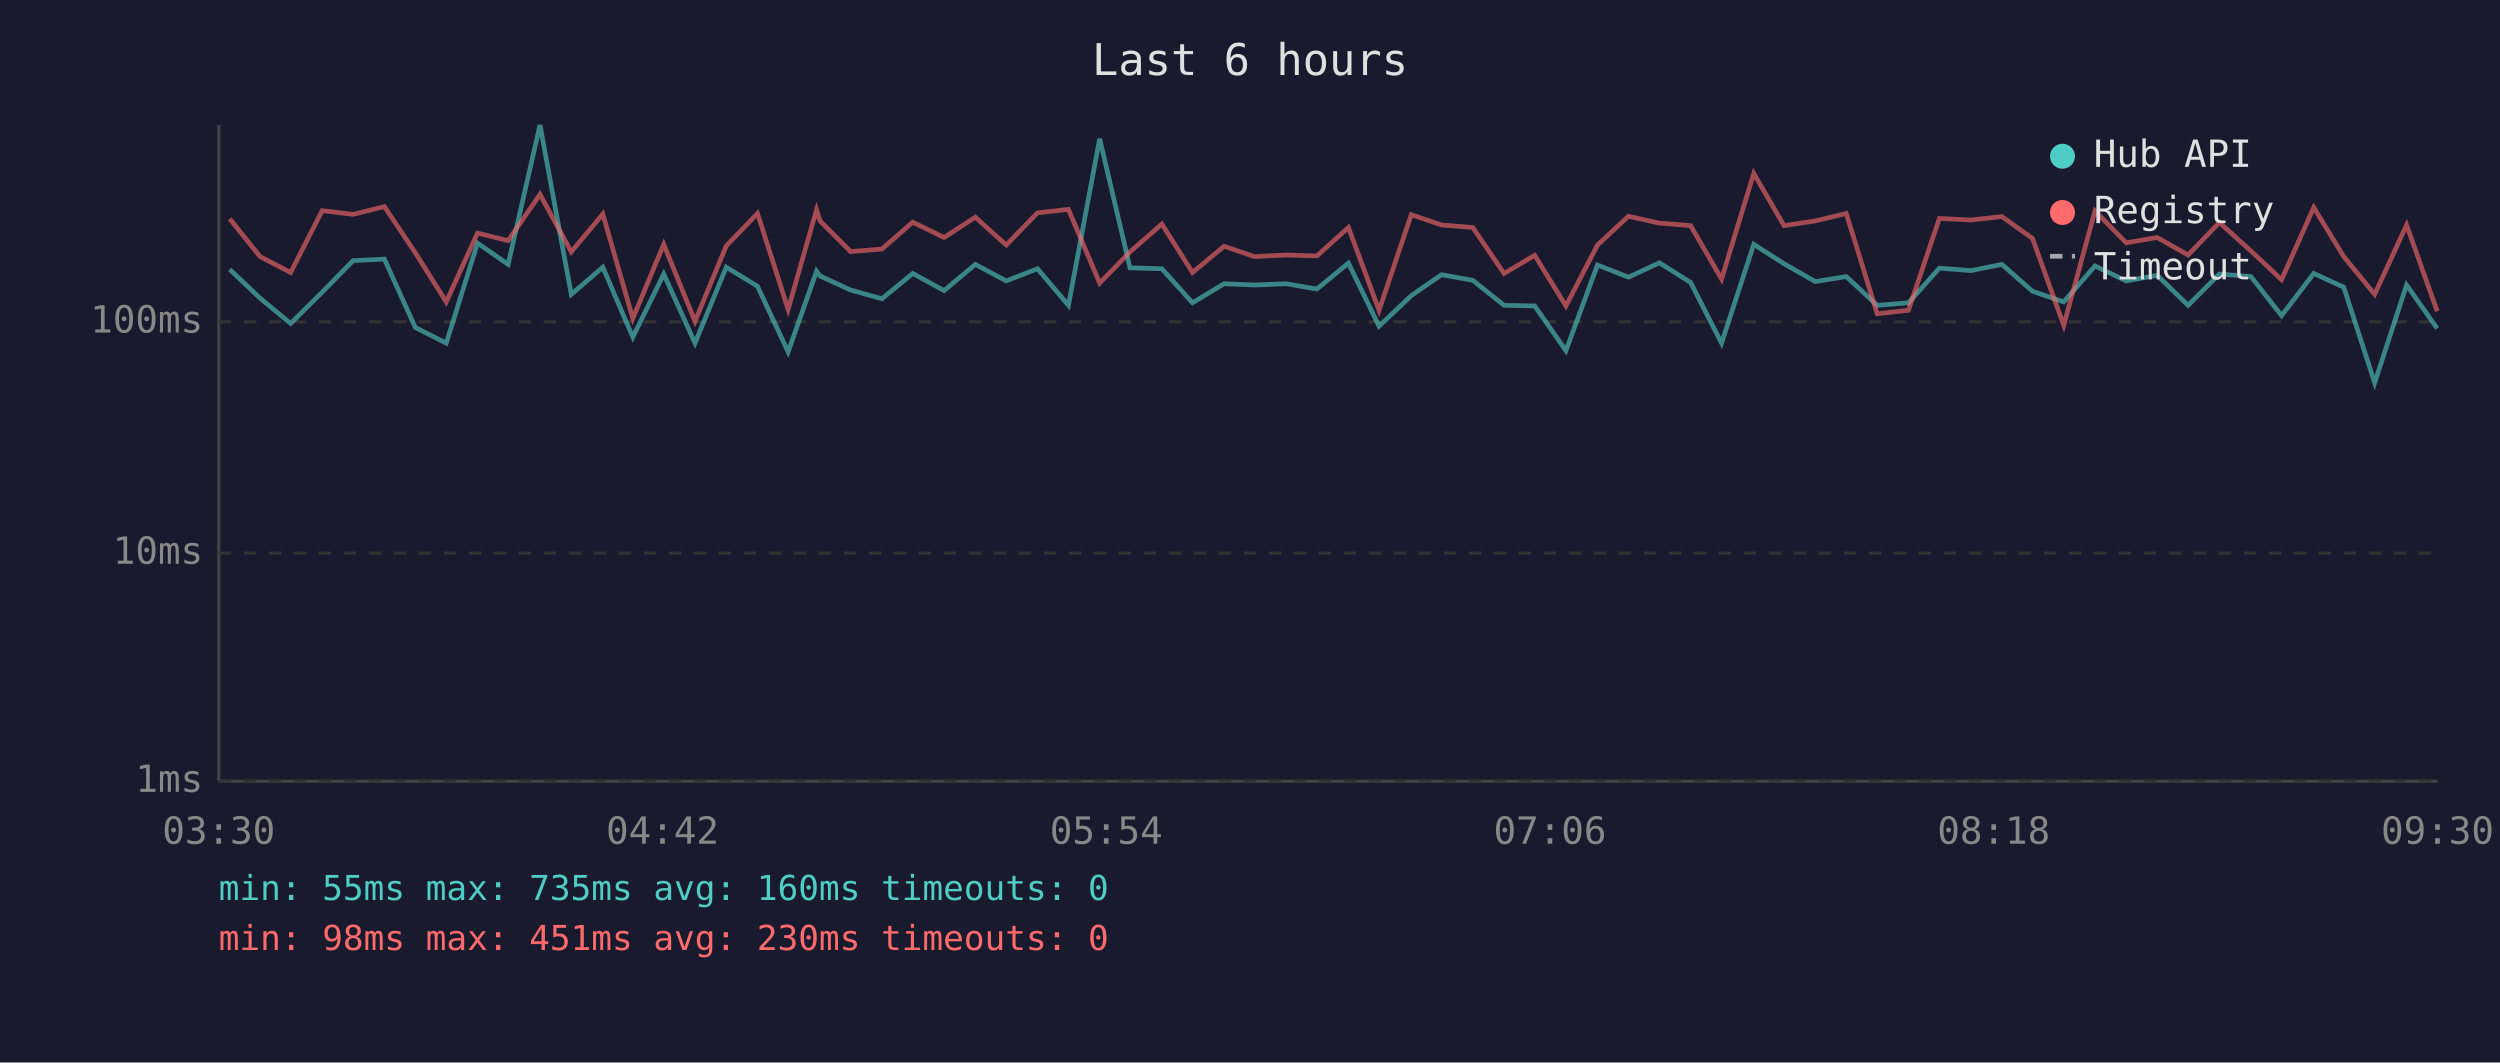
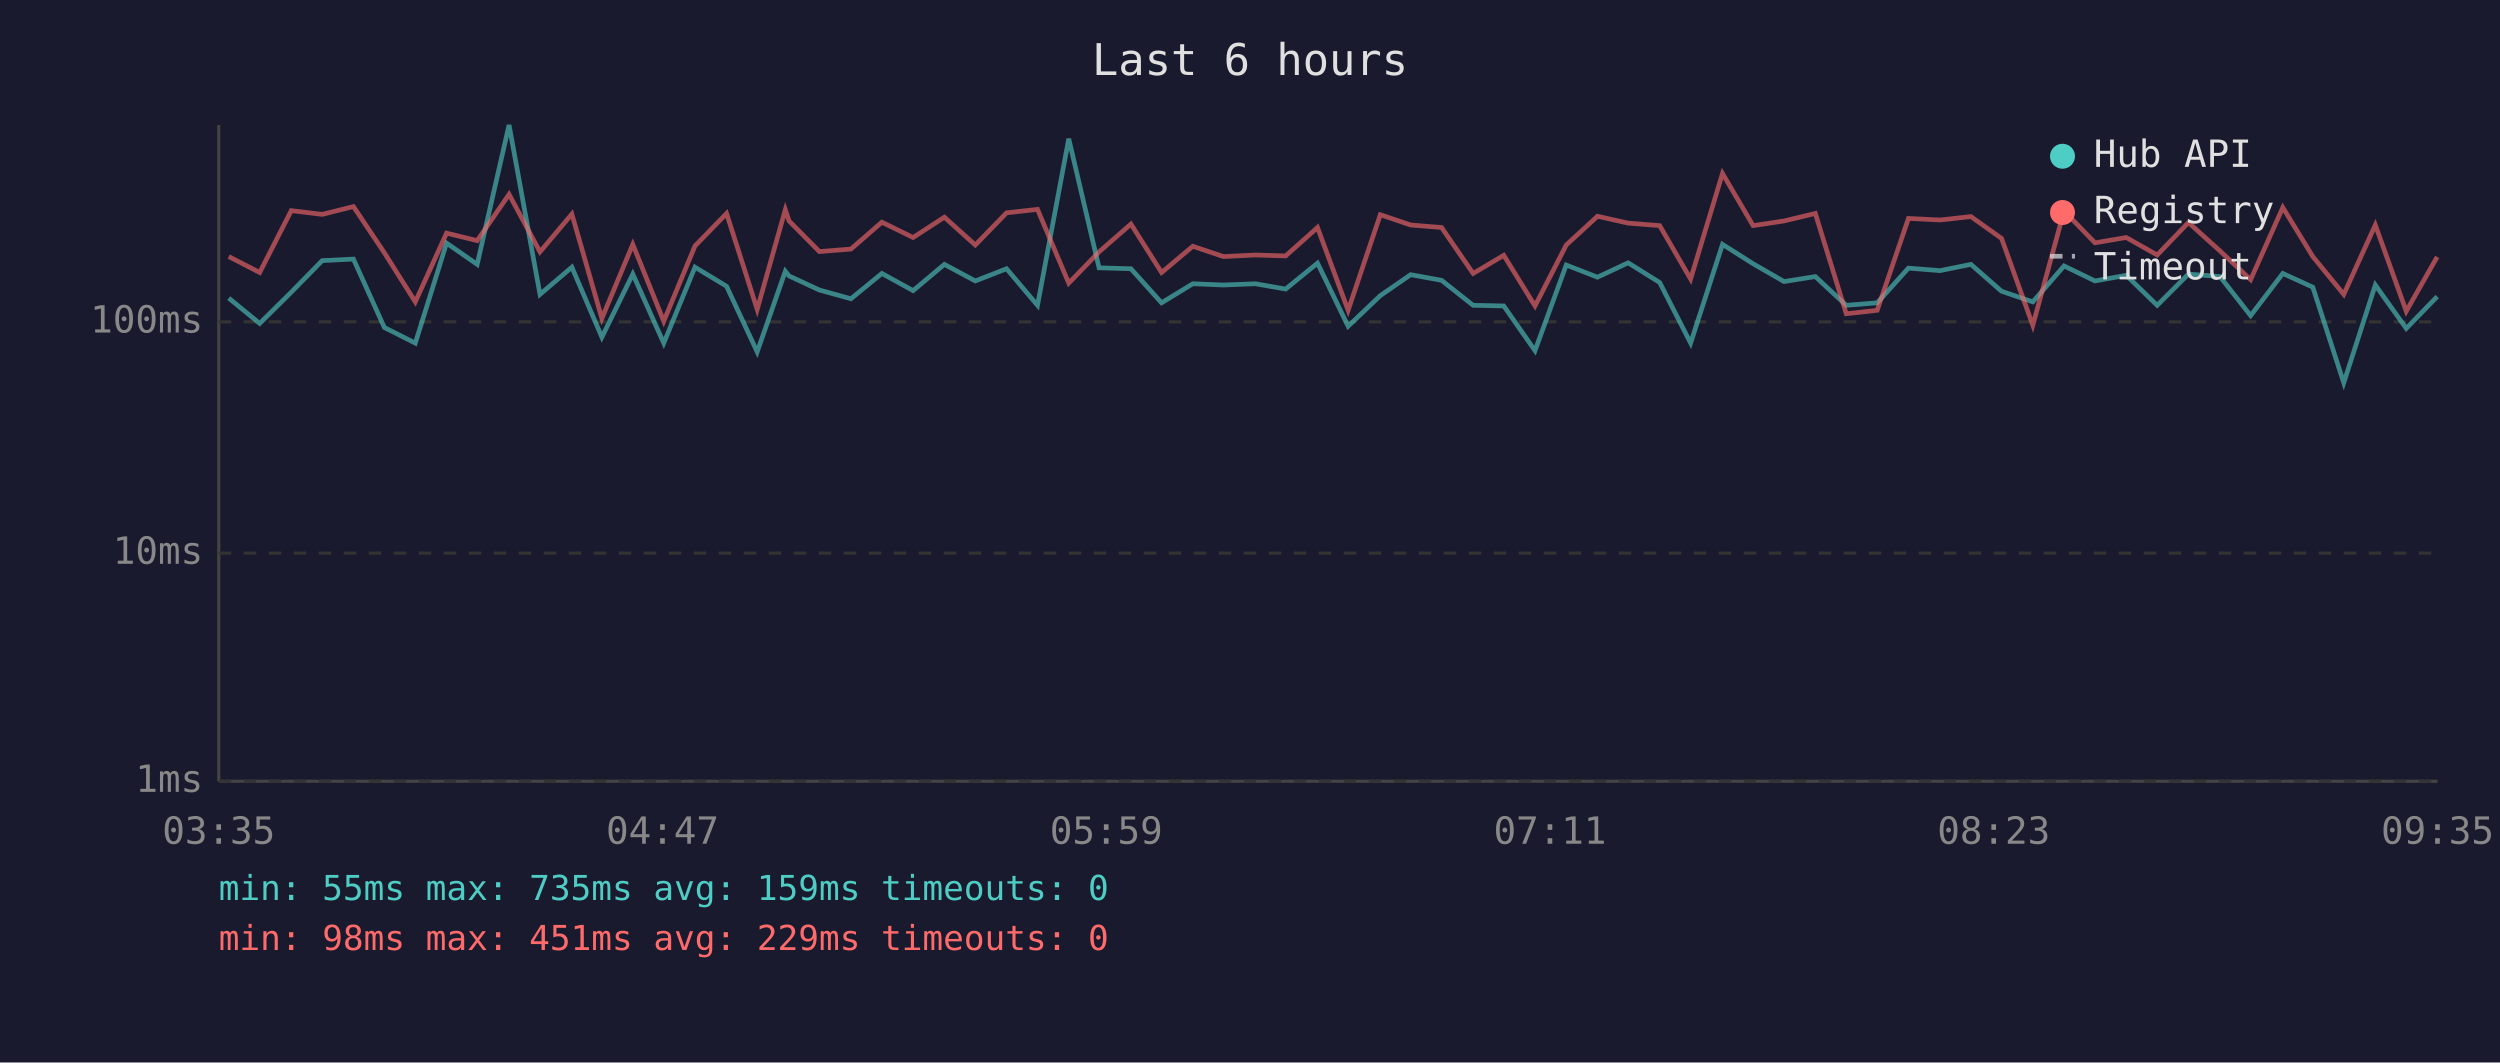
<svg xmlns="http://www.w3.org/2000/svg" viewBox="0 0 800 340" font-family="monospace" font-size="12">
  <rect width="800" height="340" fill="#1a1a2e" />
  <text x="400" y="24" fill="#e0e0e0" font-size="14" text-anchor="middle">Last 6 hours</text>
  <line x1="70" y1="40" x2="70" y2="250" stroke="#444" stroke-width="1" />
  <line x1="70" y1="250" x2="780" y2="250" stroke="#444" stroke-width="1" />
  <line x1="70" y1="250" x2="780" y2="250" stroke="#333" stroke-width="1" stroke-dasharray="4" />
  <text x="65" y="250" fill="#888" text-anchor="end" dominant-baseline="middle">1ms</text>
  <line x1="70" y1="177" x2="780" y2="177" stroke="#333" stroke-width="1" stroke-dasharray="4" />
  <text x="65" y="177" fill="#888" text-anchor="end" dominant-baseline="middle">10ms</text>
  <line x1="70" y1="103" x2="780" y2="103" stroke="#333" stroke-width="1" stroke-dasharray="4" />
  <text x="65" y="103" fill="#888" text-anchor="end" dominant-baseline="middle">100ms</text>
-   <text x="70" y="270" fill="#888" text-anchor="middle">03:30</text>
-   <text x="212" y="270" fill="#888" text-anchor="middle">04:42</text>
-   <text x="354" y="270" fill="#888" text-anchor="middle">05:54</text>
-   <text x="496" y="270" fill="#888" text-anchor="middle">07:06</text>
-   <text x="638" y="270" fill="#888" text-anchor="middle">08:18</text>
-   <text x="780" y="270" fill="#888" text-anchor="middle">09:30</text>
-   <polyline points="73.5,86.2 83.2,95.4 93.0,103.5 103.1,93.5 113.0,83.4 123.0,82.9 132.9,104.8 142.8,109.8 152.8,77.8 162.6,84.6 172.8,40.0 182.8,94.2 192.9,85.5 202.5,107.9 212.4,87.7 222.4,109.8 232.4,85.5 242.4,91.6 252.2,112.6 261.3,86.8 262.4,88.3 272.2,92.8 282.2,95.6 292.1,87.5 302.1,93.0 312.1,84.6 322.0,89.9 332.0,86.0 341.9,97.7 351.9,44.4 361.6,85.7 371.8,86.0 381.6,96.9 391.7,90.8 401.4,91.2 411.6,90.8 421.4,92.5 431.5,84.2 441.3,104.4 451.6,94.6 461.3,87.9 471.3,89.7 481.3,97.7 491.1,97.9 501.1,112.2 511.2,84.8 521.1,88.7 531.0,84.1 541.0,90.4 550.9,109.8 561.2,78.2 570.9,84.4 580.9,90.1 590.8,88.5 600.7,97.7 610.7,96.9 620.6,85.8 630.7,86.6 640.6,84.6 650.4,93.2 660.4,96.6 670.4,85.1 680.4,89.9 690.3,88.1 700.2,97.7 710.2,87.7 720.3,88.5 730.1,101.0 740.4,87.5 750.0,91.9 759.9,122.5 770.1,91.2 779.9,105.1" fill="none" stroke="#4ecdc4" stroke-width="1.5" opacity="0.6" />
-   <polyline points="73.5,70.0 83.2,82.1 93.0,87.2 103.1,67.4 113.0,68.6 123.0,66.1 132.9,80.9 142.8,96.6 152.8,74.6 162.6,77.0 172.8,62.2 182.8,80.6 192.9,68.5 202.5,101.9 212.4,78.2 222.4,102.8 232.4,78.7 242.4,68.3 252.2,99.0 261.3,67.1 262.4,70.7 272.2,80.5 282.2,79.7 292.1,71.1 302.1,76.0 312.1,69.5 322.0,78.4 332.0,68.1 341.9,67.0 351.9,90.6 361.6,80.6 371.8,71.7 381.6,87.2 391.7,78.8 401.4,82.1 411.6,81.6 421.4,81.9 431.5,72.8 441.3,99.3 451.6,68.7 461.3,72.0 471.3,72.8 481.3,87.5 491.1,81.7 501.1,97.9 511.2,78.4 521.1,69.2 531.0,71.4 541.0,72.2 550.9,89.3 561.2,55.5 570.9,72.2 580.9,70.7 590.8,68.3 600.7,100.4 610.7,99.3 620.6,69.9 630.7,70.4 640.6,69.3 650.4,76.3 660.4,104.1 670.4,67.5 680.4,77.7 690.3,76.0 700.2,81.6 710.2,71.2 720.3,80.3 730.1,89.5 740.4,66.4 750.0,82.1 759.9,94.2 770.1,72.0 779.9,99.6" fill="none" stroke="#ff6b6b" stroke-width="1.5" opacity="0.6" />
+   <text x="70" y="270" fill="#888" text-anchor="middle">03:35</text>
+   <text x="212" y="270" fill="#888" text-anchor="middle">04:47</text>
+   <text x="354" y="270" fill="#888" text-anchor="middle">05:59</text>
+   <text x="496" y="270" fill="#888" text-anchor="middle">07:11</text>
+   <text x="638" y="270" fill="#888" text-anchor="middle">08:23</text>
+   <text x="780" y="270" fill="#888" text-anchor="middle">09:35</text>
+   <polyline points="73.2,95.4 83.1,103.5 93.2,93.5 103.1,83.4 113.1,82.9 123.0,104.8 132.9,109.8 142.9,77.8 152.7,84.6 162.9,40.0 172.8,94.2 183.0,85.5 192.6,107.9 202.5,87.7 212.4,109.8 222.4,85.5 232.5,91.6 242.3,112.6 251.3,86.8 252.5,88.3 262.2,92.8 272.3,95.6 282.2,87.5 292.2,93.0 302.2,84.6 312.1,89.9 322.1,86.0 332.0,97.7 342.0,44.4 351.7,85.7 361.9,86.0 371.7,96.9 381.7,90.8 391.5,91.2 401.7,90.8 411.4,92.5 421.6,84.2 431.4,104.4 441.7,94.6 451.4,87.9 461.3,89.7 471.4,97.7 481.2,97.9 491.2,112.2 501.2,84.8 511.2,88.7 521.0,84.1 531.1,90.4 541.0,109.8 551.2,78.2 561.0,84.4 570.9,90.1 580.9,88.5 590.8,97.7 600.7,96.9 610.7,85.8 620.8,86.6 630.7,84.6 640.5,93.2 650.5,96.6 660.5,85.1 670.4,89.9 680.4,88.1 690.3,97.7 700.3,87.7 710.4,88.5 720.2,101.0 730.5,87.5 740.1,91.9 750.0,122.5 760.1,91.2 770.0,105.1 779.9,94.9" fill="none" stroke="#4ecdc4" stroke-width="1.5" opacity="0.6" />
+   <polyline points="73.2,82.1 83.1,87.2 93.2,67.4 103.1,68.6 113.1,66.1 123.0,80.9 132.9,96.6 142.9,74.6 152.7,77.0 162.9,62.2 172.8,80.6 183.0,68.5 192.6,101.9 202.5,78.2 212.4,102.8 222.4,78.7 232.5,68.3 242.3,99.0 251.3,67.1 252.5,70.7 262.2,80.5 272.3,79.7 282.2,71.1 292.2,76.0 302.2,69.5 312.1,78.4 322.1,68.1 332.0,67.0 342.0,90.6 351.7,80.6 361.9,71.7 371.7,87.2 381.7,78.8 391.5,82.1 401.7,81.6 411.4,81.9 421.6,72.8 431.4,99.3 441.7,68.7 451.4,72.0 461.3,72.8 471.4,87.5 481.2,81.7 491.2,97.9 501.2,78.4 511.2,69.2 521.0,71.4 531.1,72.2 541.0,89.3 551.2,55.5 561.0,72.2 570.9,70.7 580.9,68.3 590.8,100.4 600.7,99.3 610.7,69.9 620.8,70.4 630.7,69.3 640.5,76.3 650.5,104.1 660.5,67.5 670.4,77.7 680.4,76.0 690.3,81.6 700.3,71.2 710.4,80.3 720.2,89.5 730.5,66.4 740.1,82.1 750.0,94.2 760.1,72.0 770.0,99.6 779.9,82.2" fill="none" stroke="#ff6b6b" stroke-width="1.5" opacity="0.6" />
  <circle cx="660" cy="50" r="4" fill="#4ecdc4" />
  <text x="670" y="50" fill="#e0e0e0" dominant-baseline="middle">Hub API</text>
  <circle cx="660" cy="68" r="4" fill="#ff6b6b" />
  <text x="670" y="68" fill="#e0e0e0" dominant-baseline="middle">Registry</text>
  <line x1="656" y1="82" x2="664" y2="82" stroke="#e0e0e0" stroke-width="1.5" stroke-dasharray="4,3" opacity="0.7" />
  <text x="670" y="86" fill="#e0e0e0" dominant-baseline="middle">Timeout</text>
-   <text x="70" y="288" fill="#4ecdc4" font-size="11">min: 55ms  max: 735ms  avg: 160ms  timeouts: 0</text>
-   <text x="70" y="304" fill="#ff6b6b" font-size="11">min: 98ms  max: 451ms  avg: 230ms  timeouts: 0</text>
+   <text x="70" y="288" fill="#4ecdc4" font-size="11">min: 55ms  max: 735ms  avg: 159ms  timeouts: 0</text>
+   <text x="70" y="304" fill="#ff6b6b" font-size="11">min: 98ms  max: 451ms  avg: 229ms  timeouts: 0</text>
</svg>
